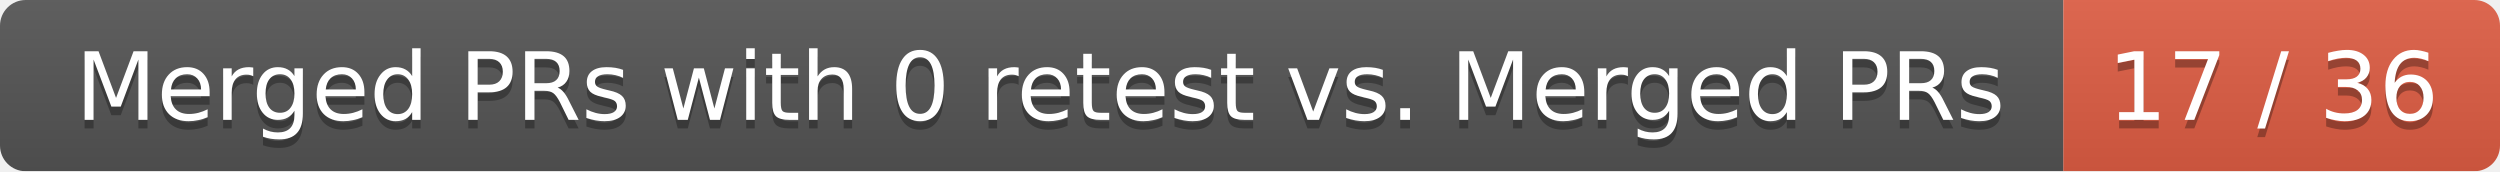
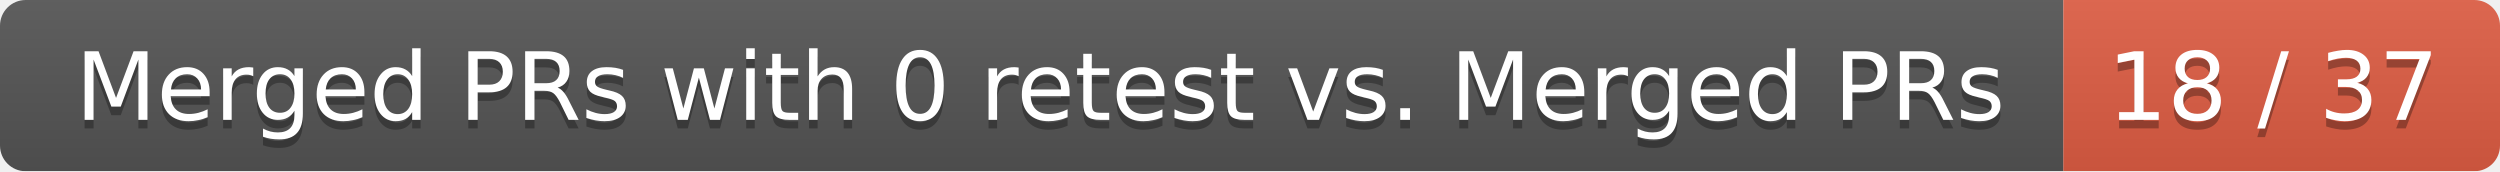
<svg xmlns="http://www.w3.org/2000/svg" width="292" height="20">
  <linearGradient id="smooth" x2="0" y2="100%">
    <stop offset="0" stop-color="#bbb" stop-opacity=".1" />
    <stop offset="1" stop-opacity=".1" />
  </linearGradient>
  <mask id="round">
    <rect width="292" height="20" rx="3" fill="#fff" />
  </mask>
  <g mask="url(#round)">
    <rect width="241" height="20" fill="#555" />
    <rect x="241" width="51" height="20" fill="#e05d44" />
    <rect width="292" height="20" fill="url(#smooth)" />
  </g>
  <g fill="#fff" text-anchor="middle" font-family="DejaVu Sans,Verdana,Geneva,sans-serif" font-size="11">
    <text x="121.5" y="15" fill="#010101" fill-opacity=".3">Merged PRs with 0 retest vs. Merged PRs</text>
    <text x="121.5" y="14">Merged PRs with 0 retest vs. Merged PRs</text>
-     <text x="265.5" y="15" fill="#010101" fill-opacity=".3">17 / 36</text>
-     <text x="265.5" y="14">17 / 36</text>
+     <text x="265.5" y="15" fill="#010101" fill-opacity=".3">18 / 37</text>
+     <text x="265.5" y="14">18 / 37</text>
  </g>
</svg>
